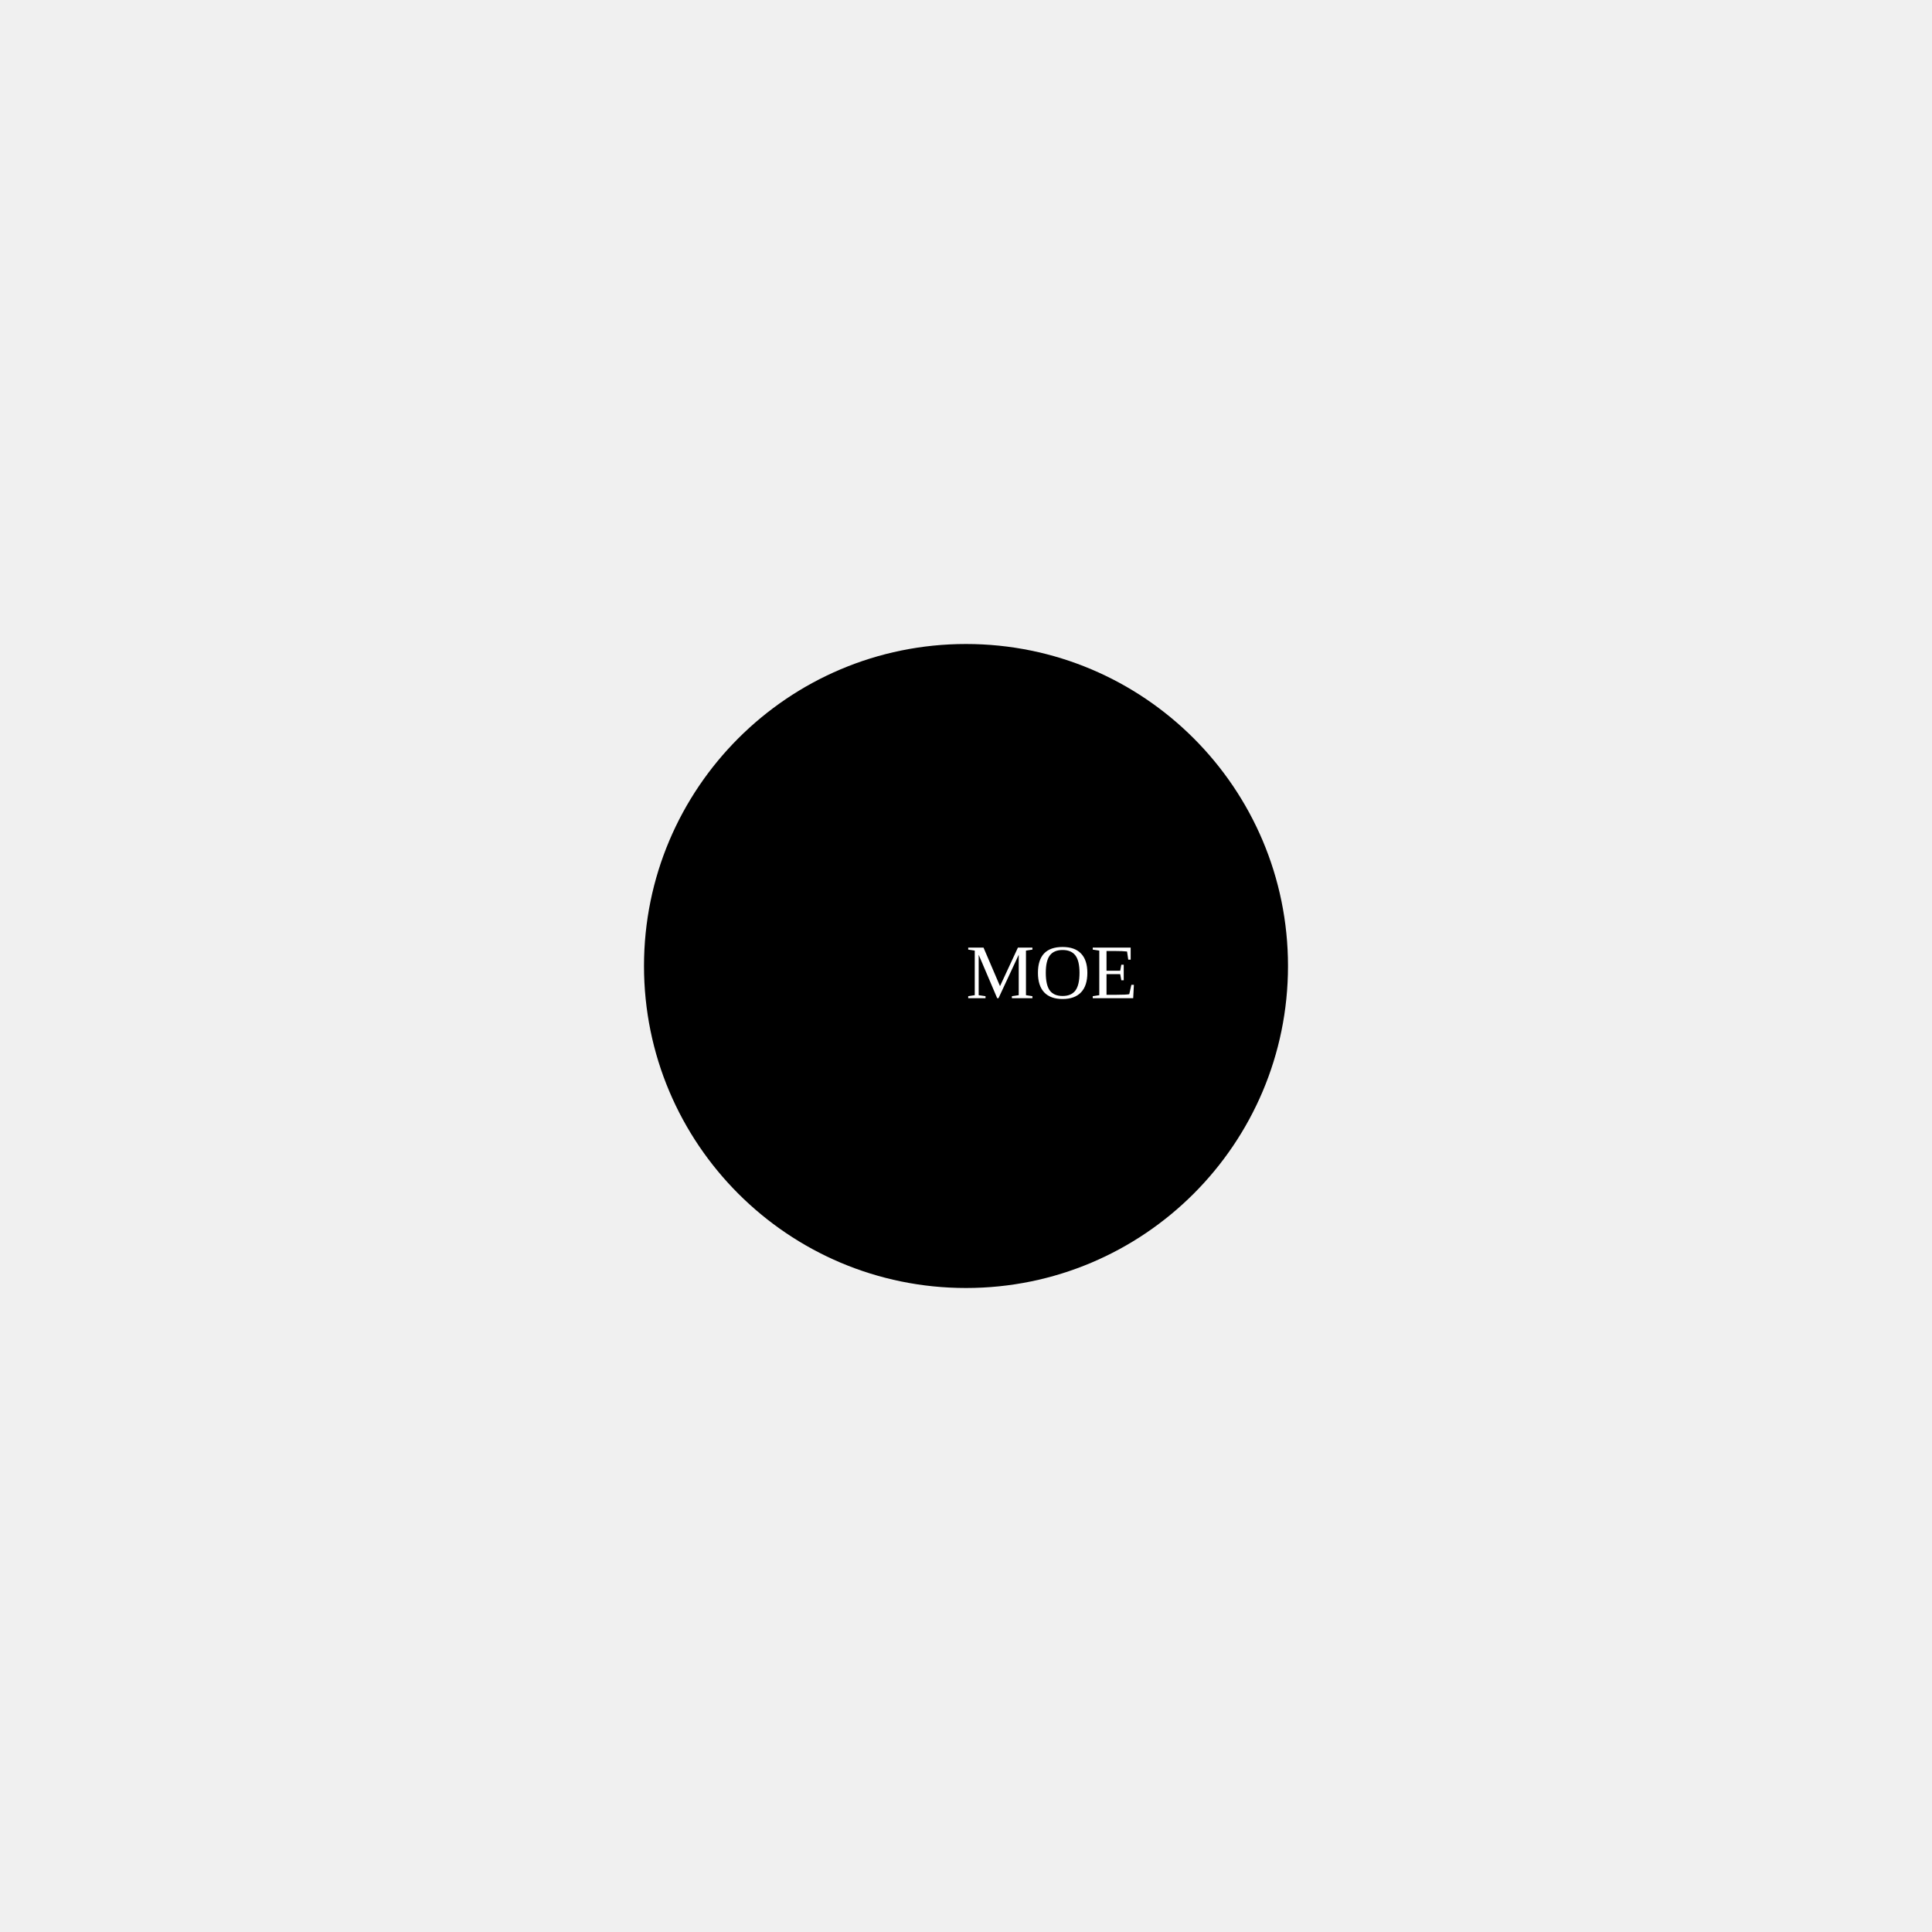
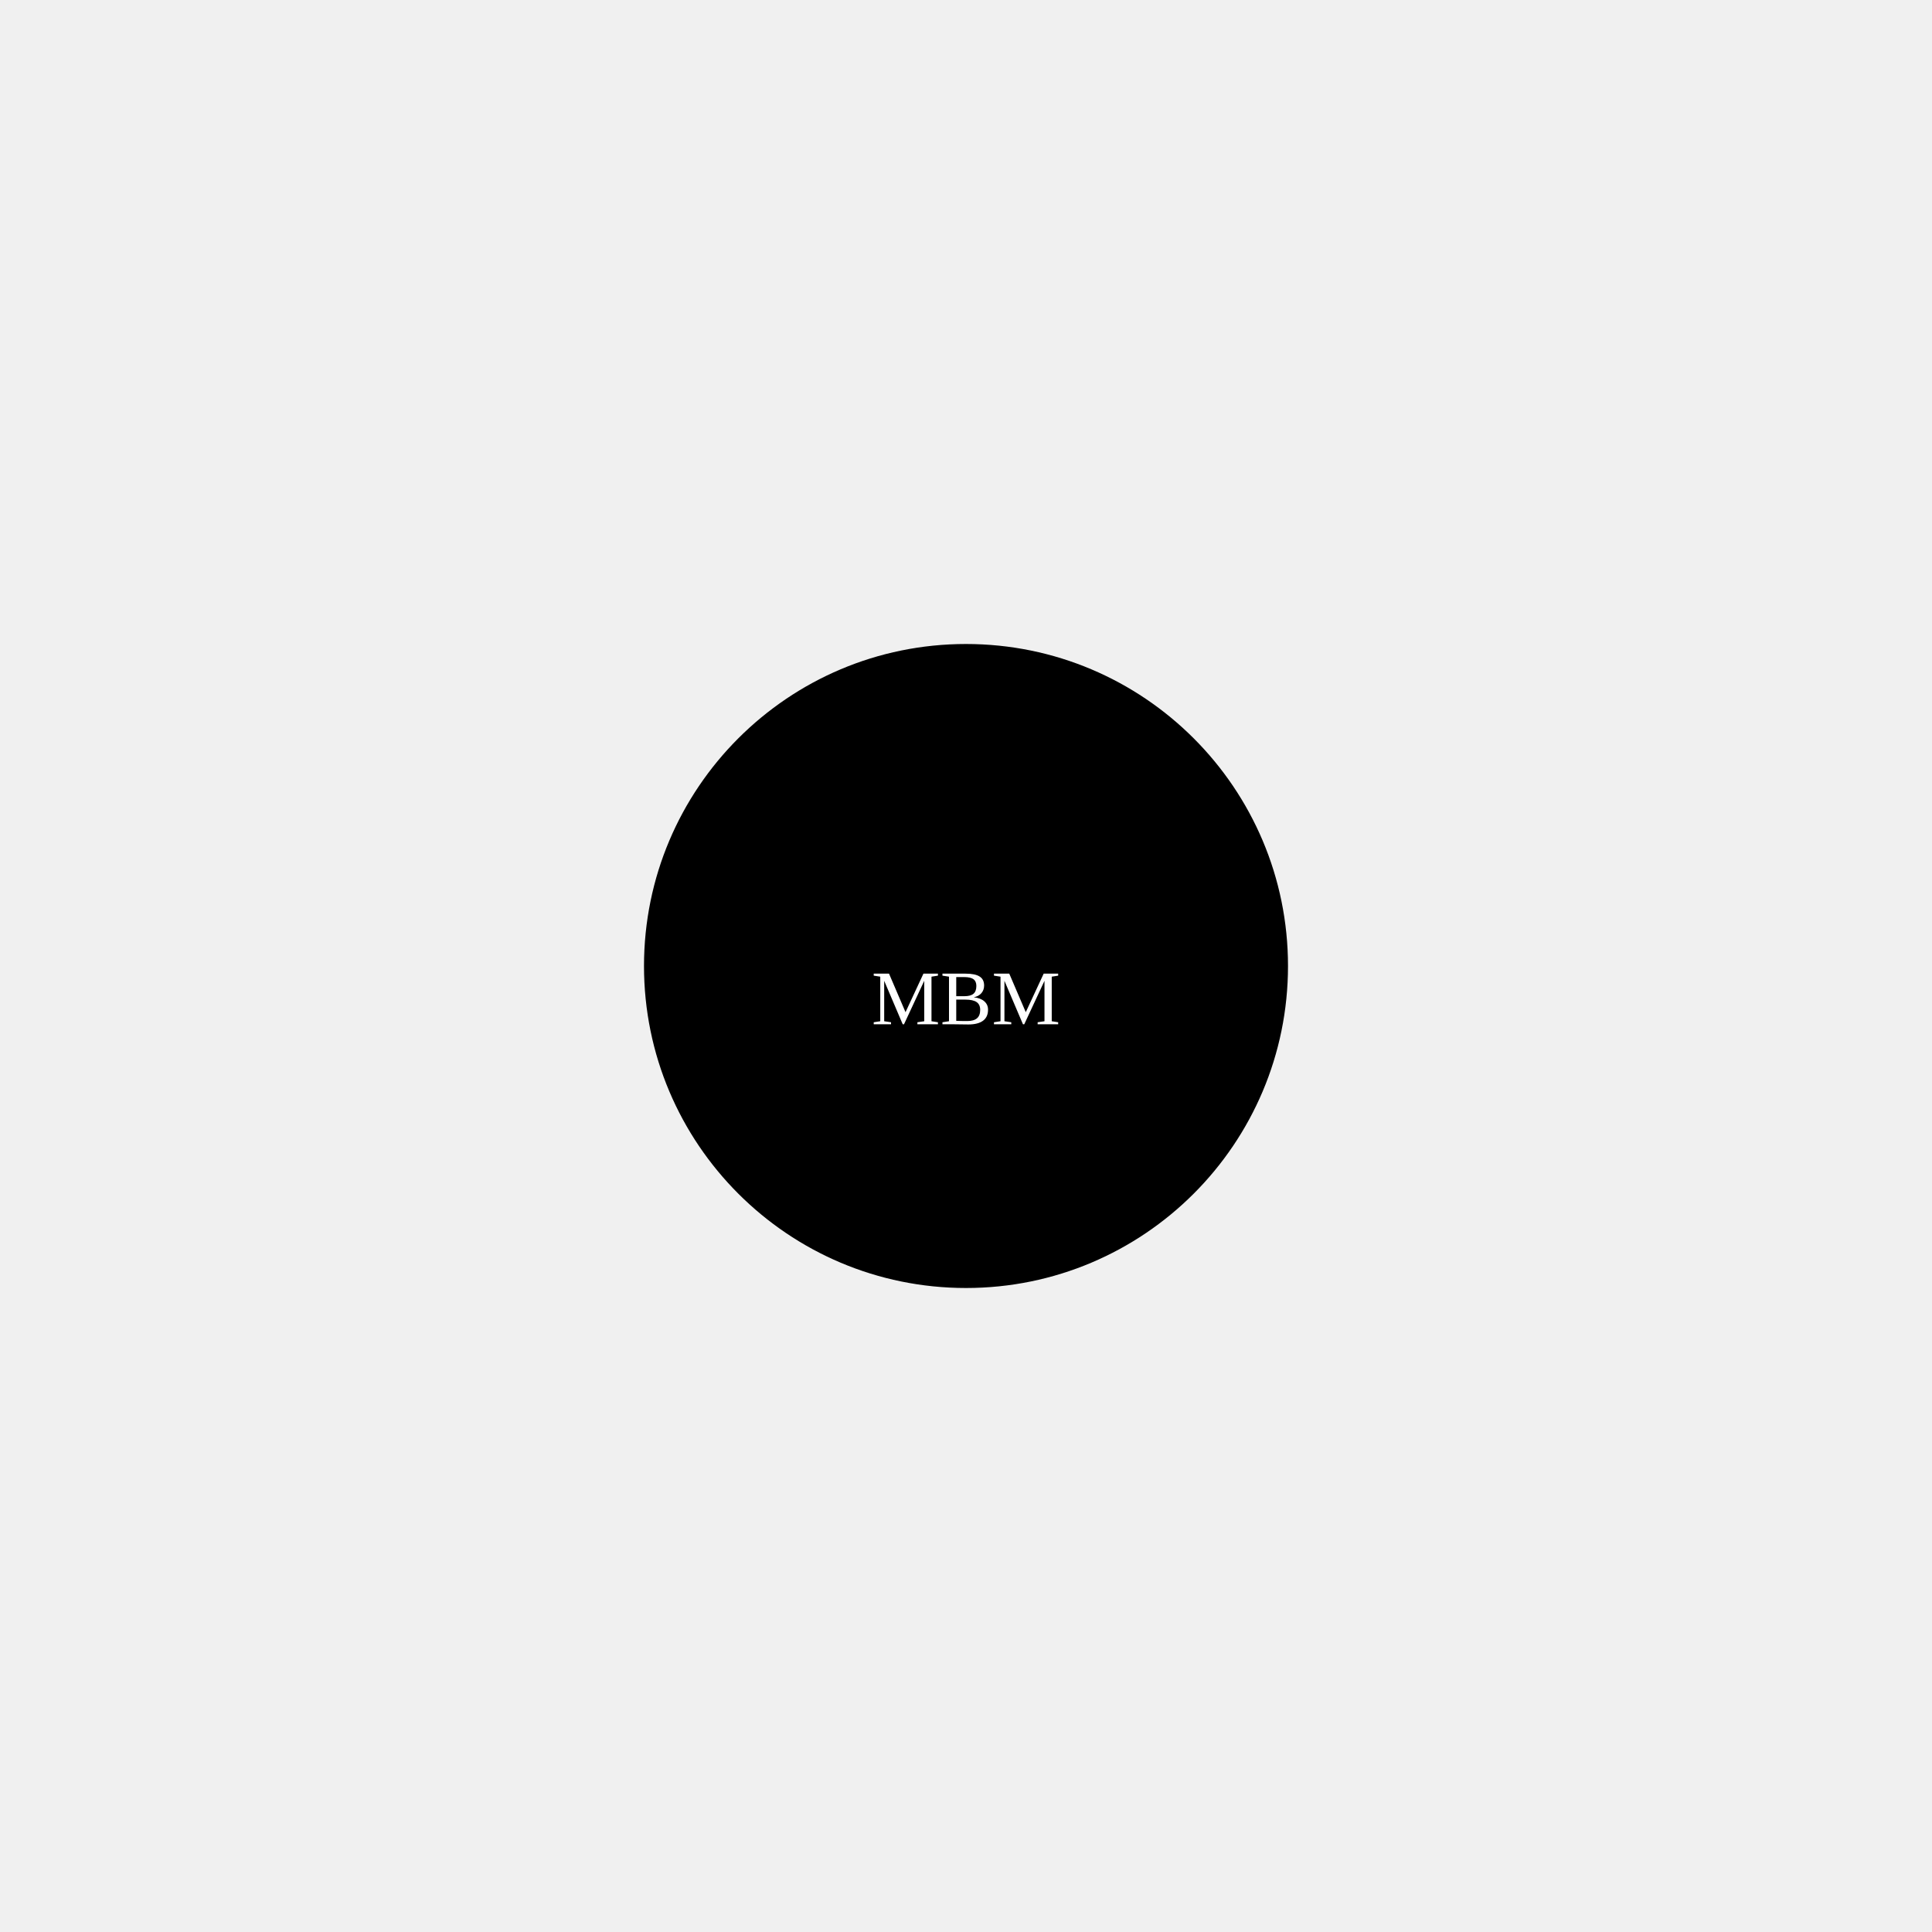
<svg width="300" height="300">
-   <circle cx="150" cy="150" r="50" fill="Black" />
-   <text x="150" y="155" fill="White">MOE</text>
+   <circle cx="150" cy="150" r="50" fill="black" />
+   <text x="150" y="155" fill="white" text-anchor="middle" dominant-baseline="central">MBM</text>
</svg>
